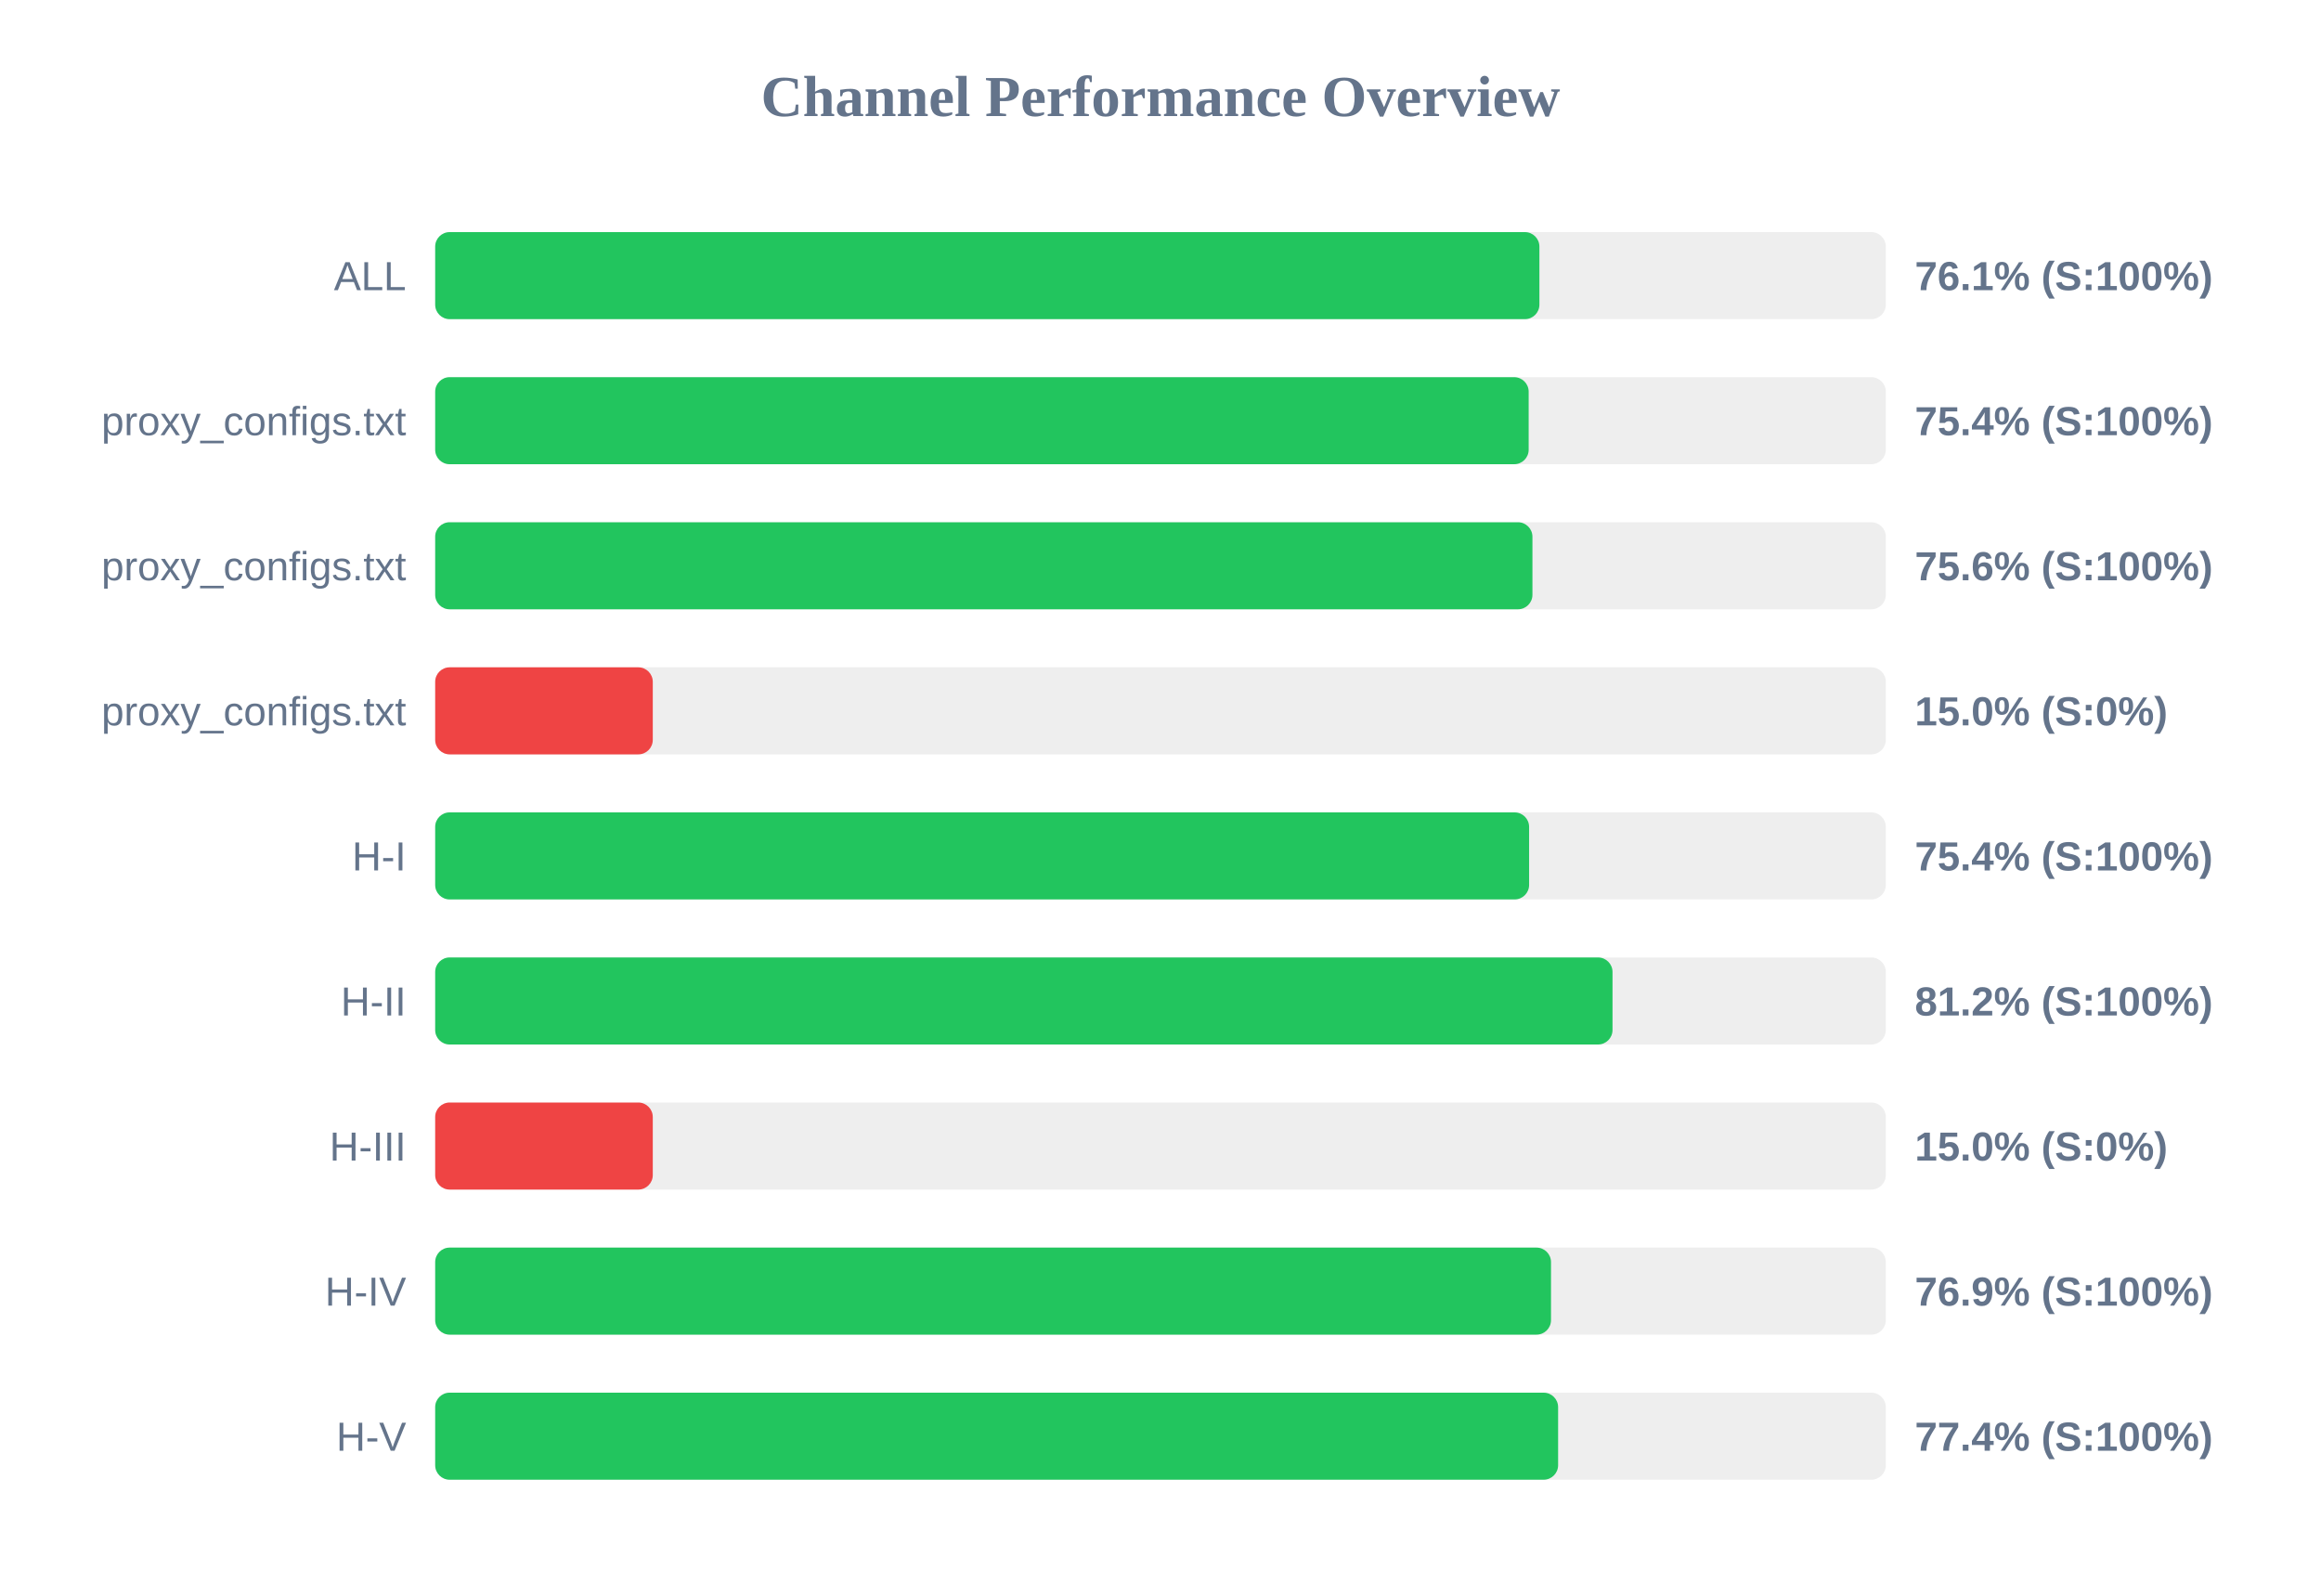
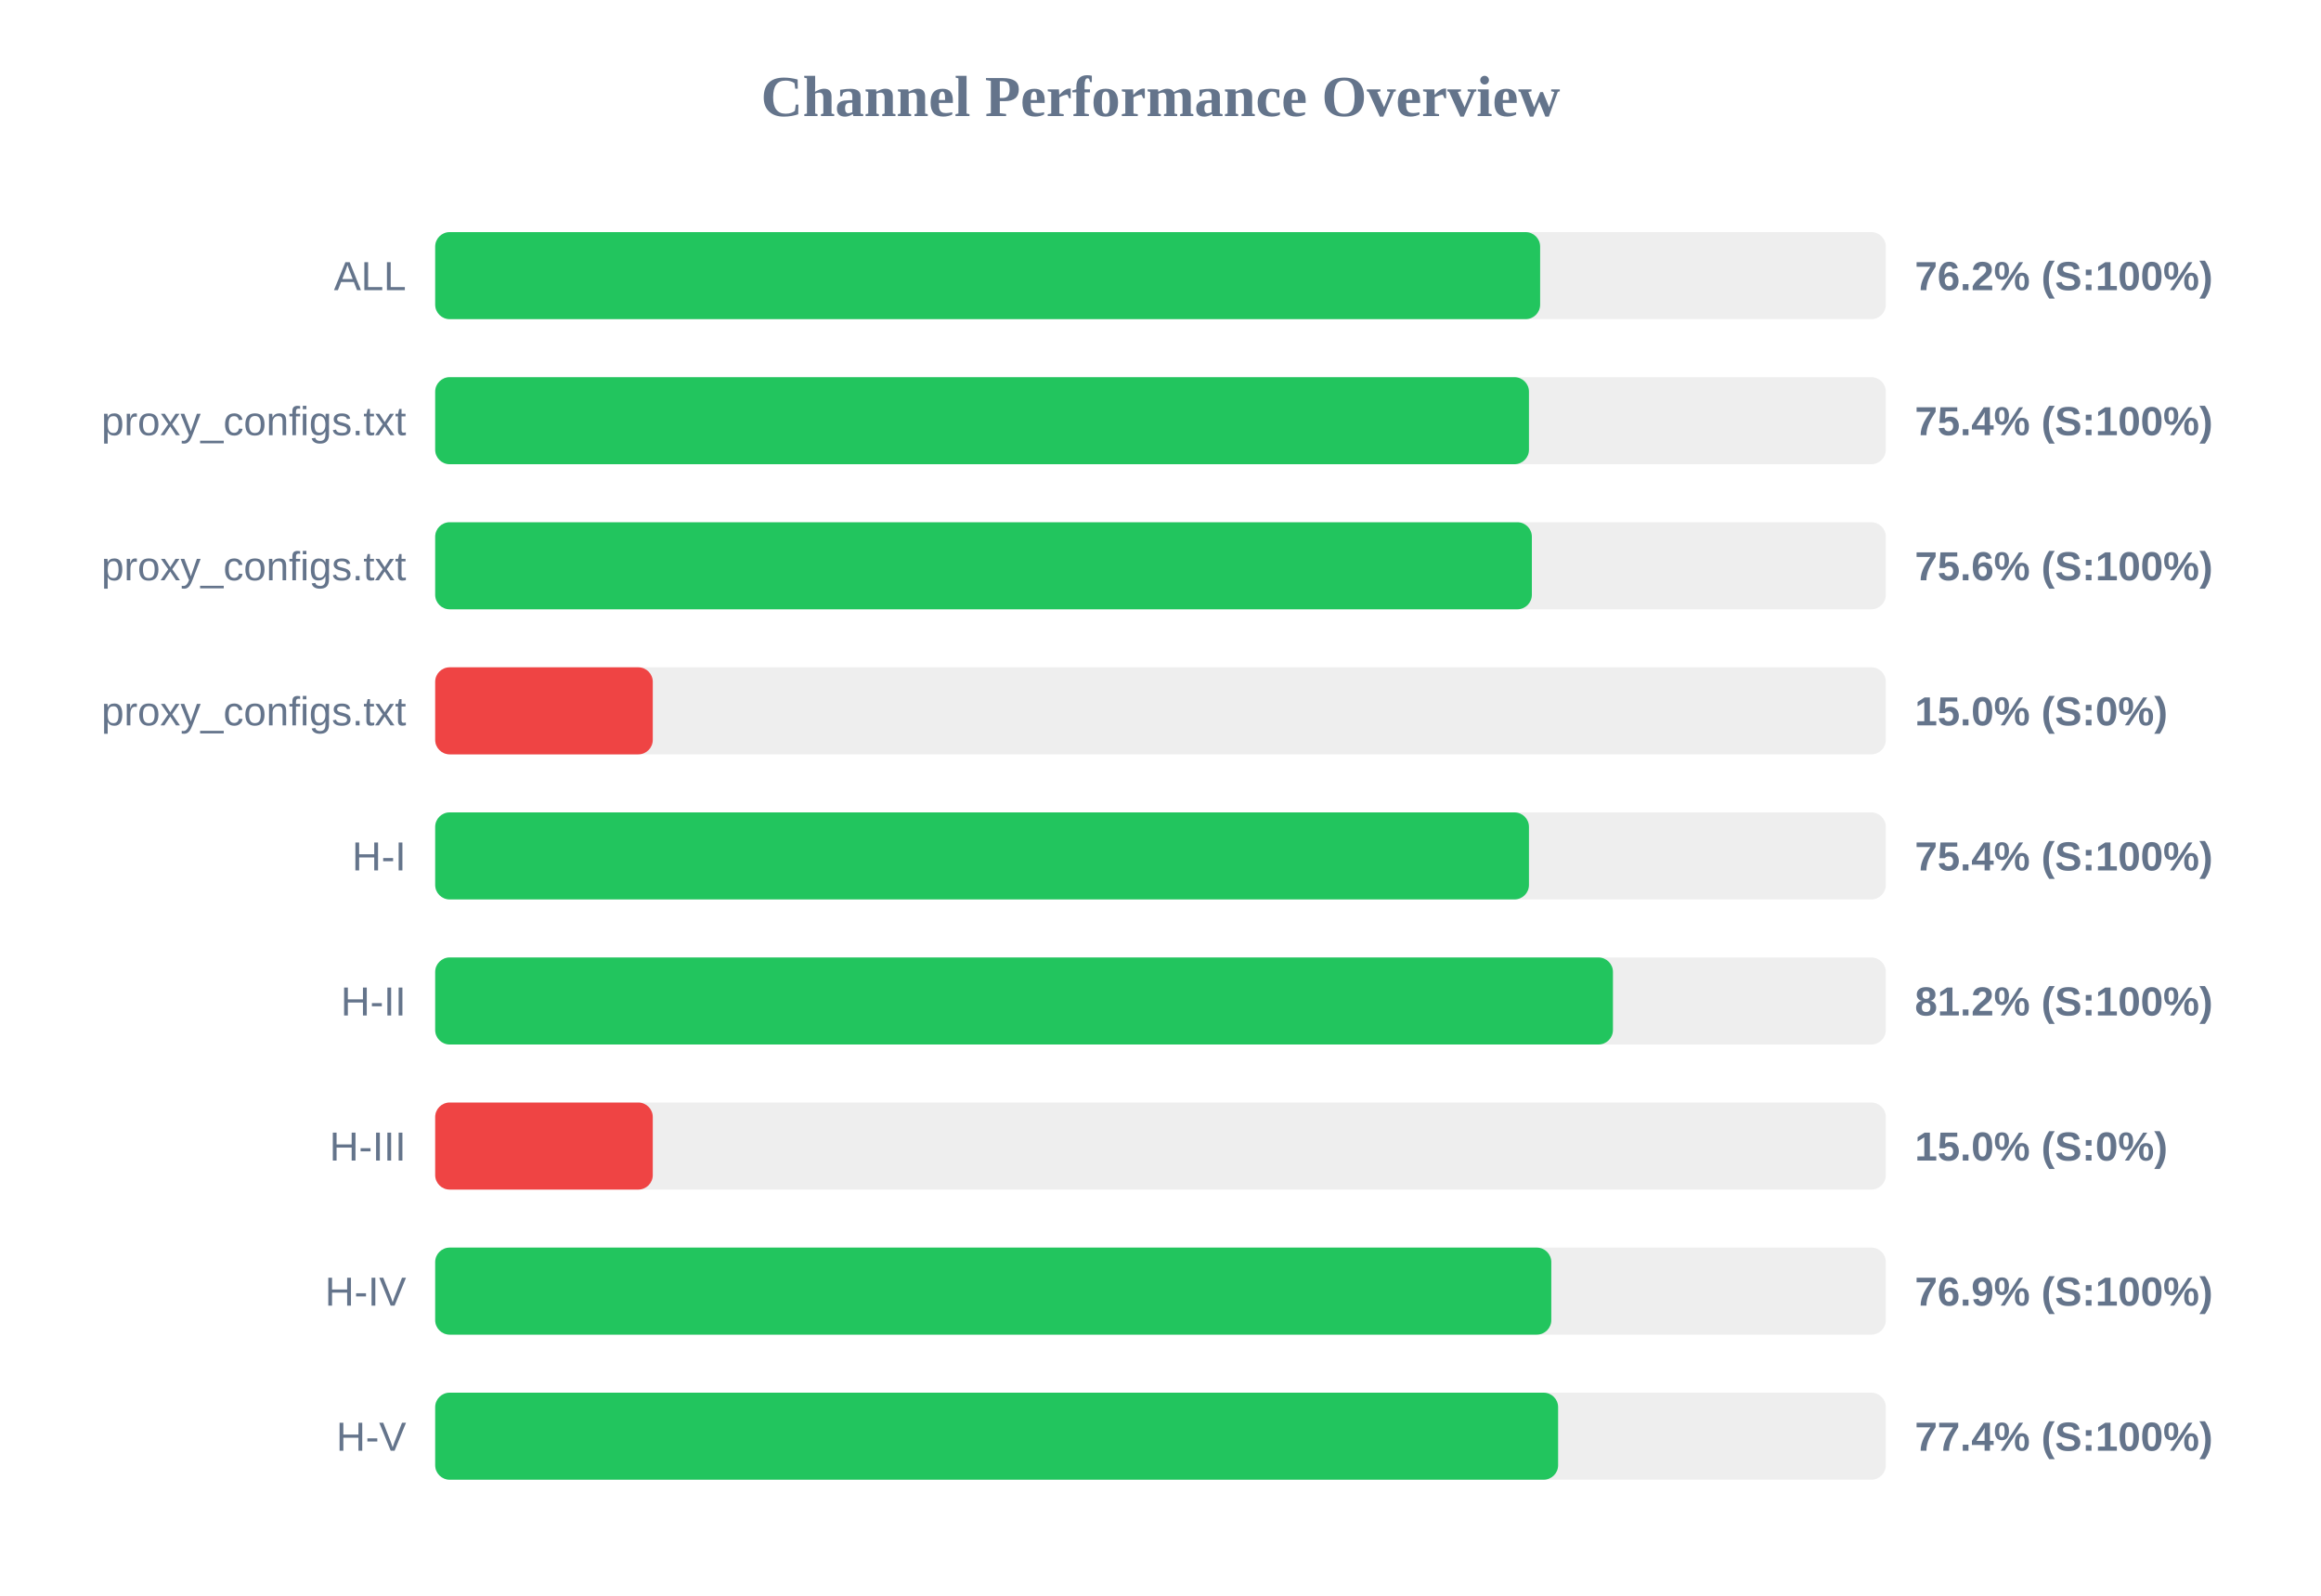
<svg xmlns="http://www.w3.org/2000/svg" width="800" height="550" version="1.1">
  <style>
        .row { font: 14px Arial; fill: #64748b; }
        .score { font: bold 14px Arial; fill: #64748b; }
    </style>
  <text x="400" y="40" text-anchor="middle" font-size="20px" font-weight="bold" fill="#64748b">Channel Performance Overview</text>
  <rect x="150" y="80" width="500" height="30" fill="#eee" rx="5" />
-   <rect x="150" y="80" width="380.6" height="30" fill="#22c55e" rx="5" />
+   <rect x="150" y="80" width="380.85" height="30" fill="#22c55e" rx="5" />
  <text x="140" y="100" text-anchor="end" class="row">ALL</text>
-   <text x="660" y="100" text-anchor="start" class="score">76.1% (S:100%)</text>
+   <text x="660" y="100" text-anchor="start" class="score">76.2% (S:100%)</text>
  <rect x="150" y="130" width="500" height="30" fill="#eee" rx="5" />
-   <rect x="150" y="130" width="376.9" height="30" fill="#22c55e" rx="5" />
+   <rect x="150" y="130" width="377.0" height="30" fill="#22c55e" rx="5" />
  <text x="140" y="150" text-anchor="end" class="row">proxy_configs.txt</text>
  <text x="660" y="150" text-anchor="start" class="score">75.4% (S:100%)</text>
  <rect x="150" y="180" width="500" height="30" fill="#eee" rx="5" />
-   <rect x="150" y="180" width="378.2" height="30" fill="#22c55e" rx="5" />
+   <rect x="150" y="180" width="378.0" height="30" fill="#22c55e" rx="5" />
  <text x="140" y="200" text-anchor="end" class="row">proxy_configs.txt</text>
  <text x="660" y="200" text-anchor="start" class="score">75.6% (S:100%)</text>
  <rect x="150" y="230" width="500" height="30" fill="#eee" rx="5" />
  <rect x="150" y="230" width="75.0" height="30" fill="#ef4444" rx="5" />
  <text x="140" y="250" text-anchor="end" class="row">proxy_configs.txt</text>
  <text x="660" y="250" text-anchor="start" class="score">15.0% (S:0%)</text>
  <rect x="150" y="280" width="500" height="30" fill="#eee" rx="5" />
-   <rect x="150" y="280" width="377.05" height="30" fill="#22c55e" rx="5" />
+   <rect x="150" y="280" width="377.0" height="30" fill="#22c55e" rx="5" />
  <text x="140" y="300" text-anchor="end" class="row">H-I</text>
  <text x="660" y="300" text-anchor="start" class="score">75.4% (S:100%)</text>
  <rect x="150" y="330" width="500" height="30" fill="#eee" rx="5" />
-   <rect x="150" y="330" width="405.8" height="30" fill="#22c55e" rx="5" />
+   <rect x="150" y="330" width="405.95" height="30" fill="#22c55e" rx="5" />
  <text x="140" y="350" text-anchor="end" class="row">H-II</text>
  <text x="660" y="350" text-anchor="start" class="score">81.2% (S:100%)</text>
  <rect x="150" y="380" width="500" height="30" fill="#eee" rx="5" />
  <rect x="150" y="380" width="75.0" height="30" fill="#ef4444" rx="5" />
  <text x="140" y="400" text-anchor="end" class="row">H-III</text>
  <text x="660" y="400" text-anchor="start" class="score">15.0% (S:0%)</text>
  <rect x="150" y="430" width="500" height="30" fill="#eee" rx="5" />
-   <rect x="150" y="430" width="384.6" height="30" fill="#22c55e" rx="5" />
+   <rect x="150" y="430" width="384.7" height="30" fill="#22c55e" rx="5" />
  <text x="140" y="450" text-anchor="end" class="row">H-IV</text>
  <text x="660" y="450" text-anchor="start" class="score">76.9% (S:100%)</text>
  <rect x="150" y="480" width="500" height="30" fill="#eee" rx="5" />
  <rect x="150" y="480" width="387.05" height="30" fill="#22c55e" rx="5" />
  <text x="140" y="500" text-anchor="end" class="row">H-V</text>
  <text x="660" y="500" text-anchor="start" class="score">77.4% (S:100%)</text>
</svg>
